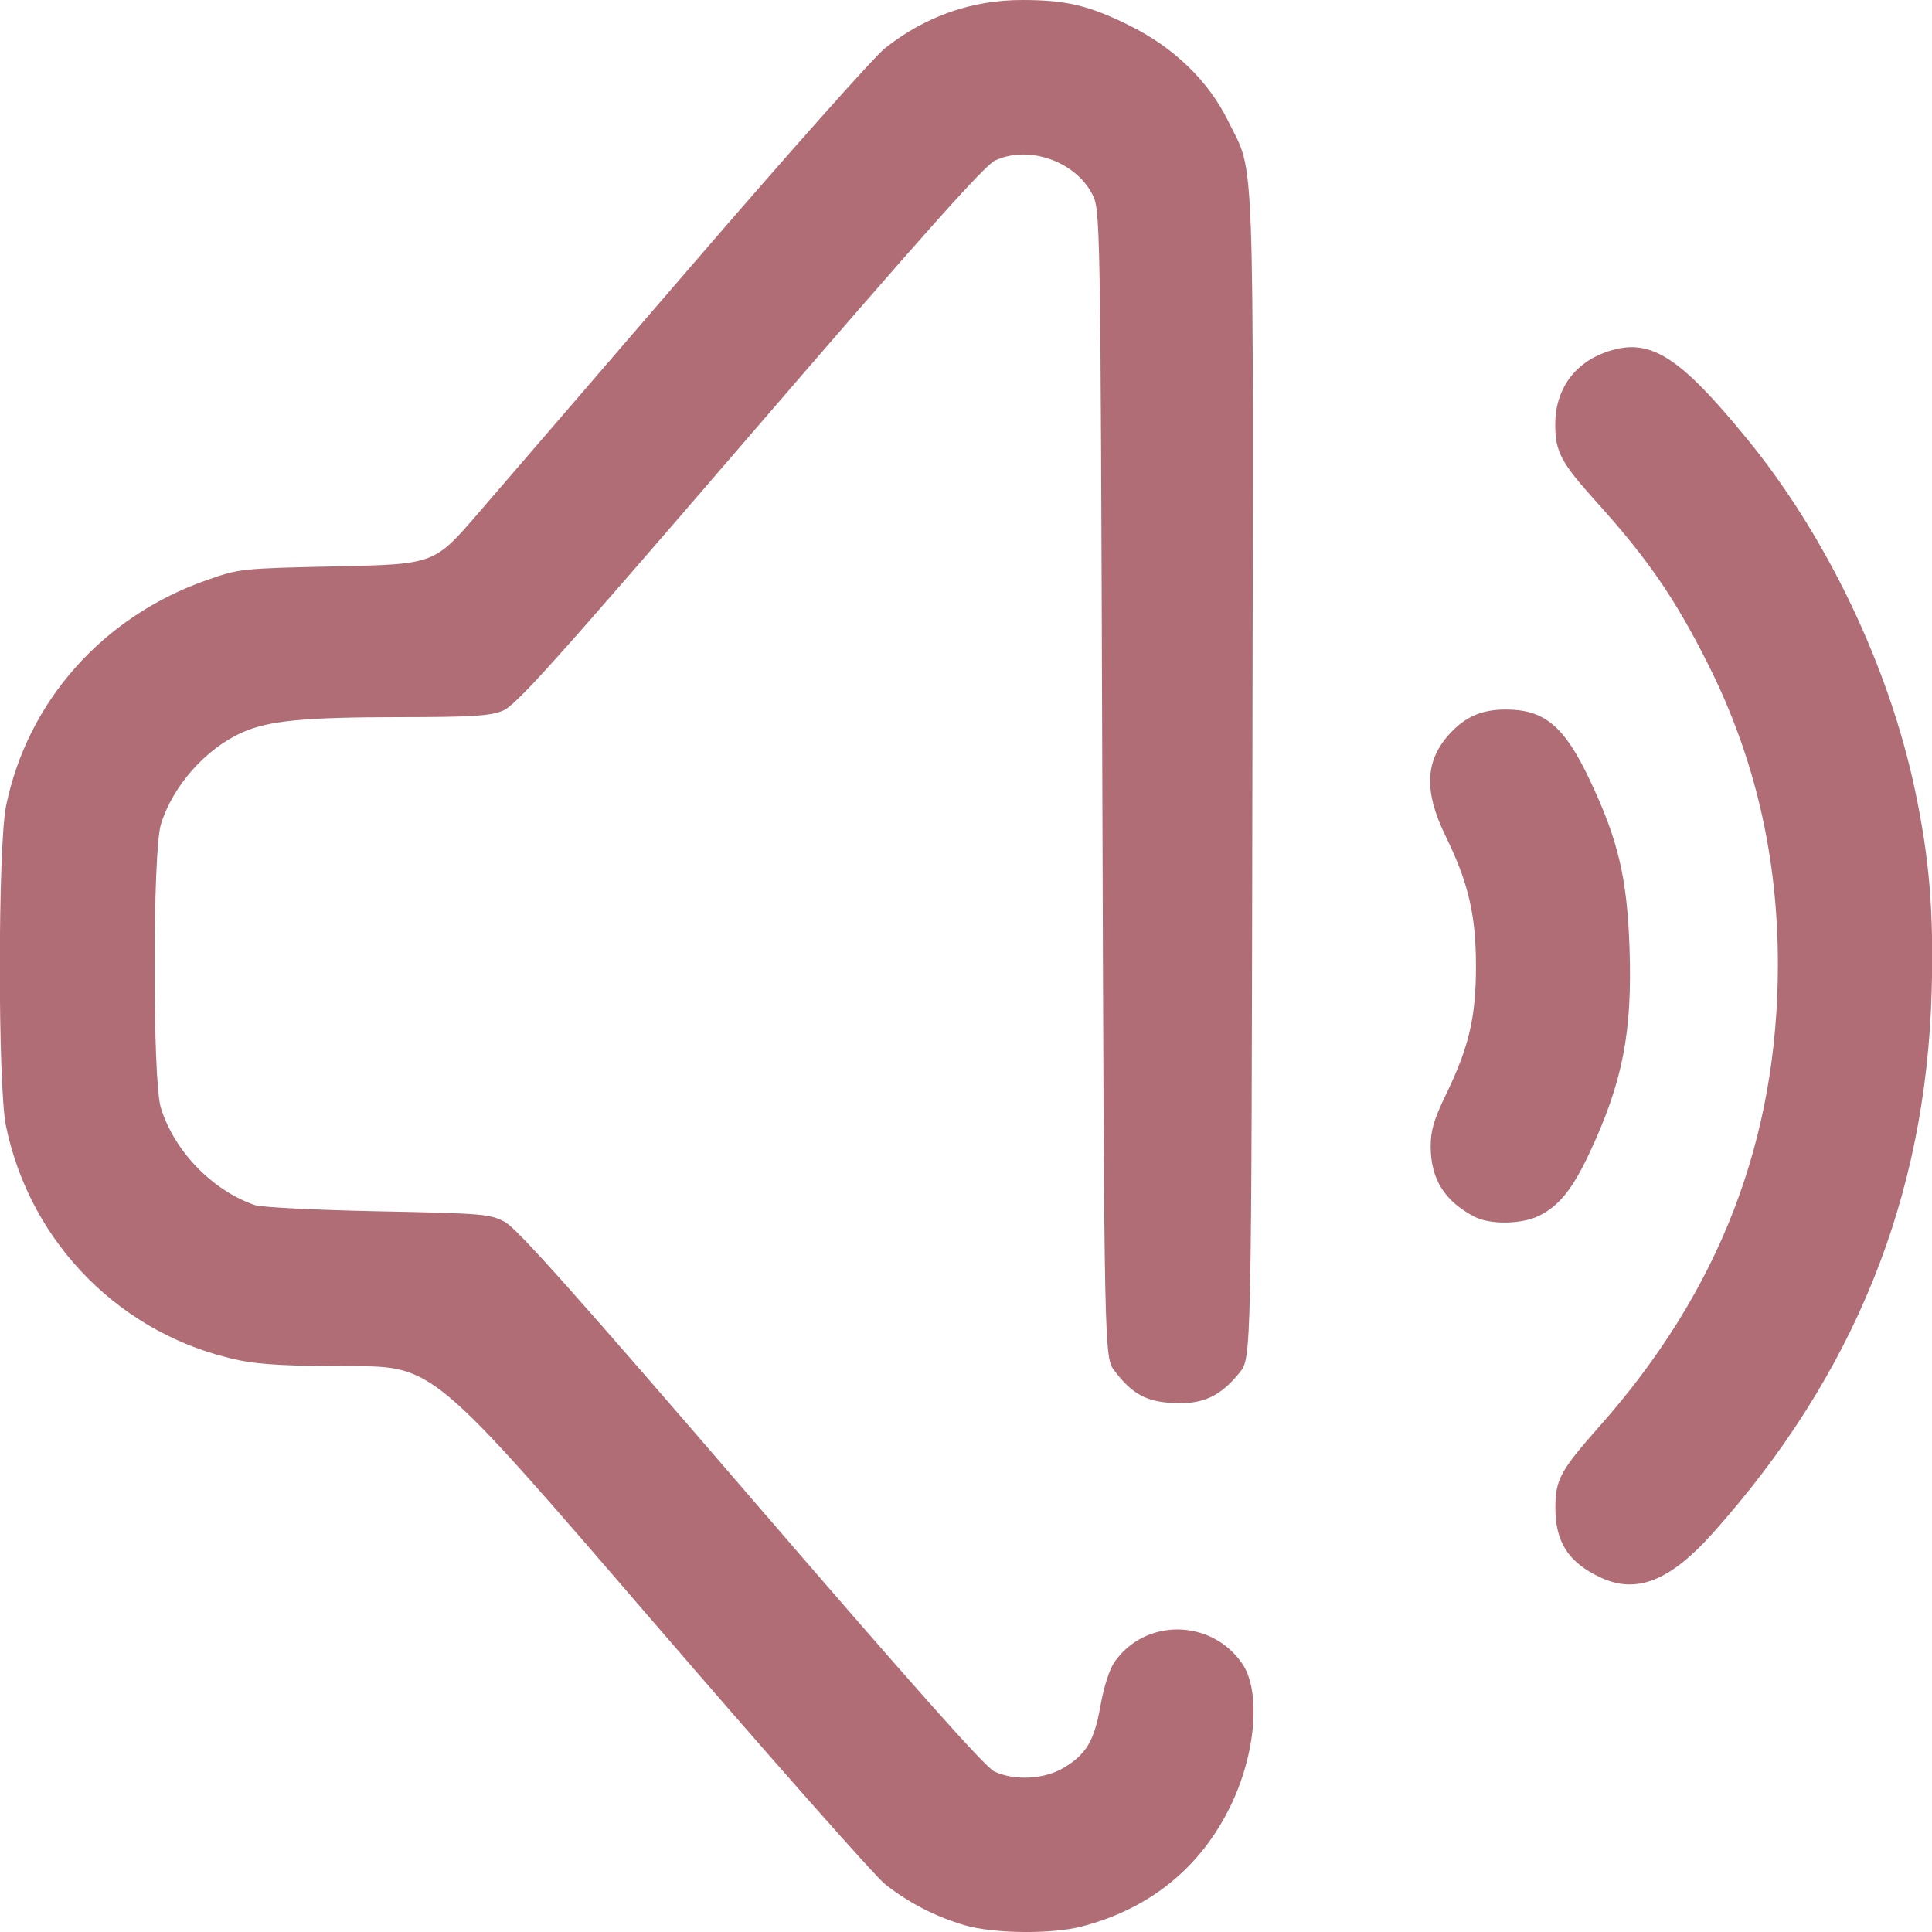
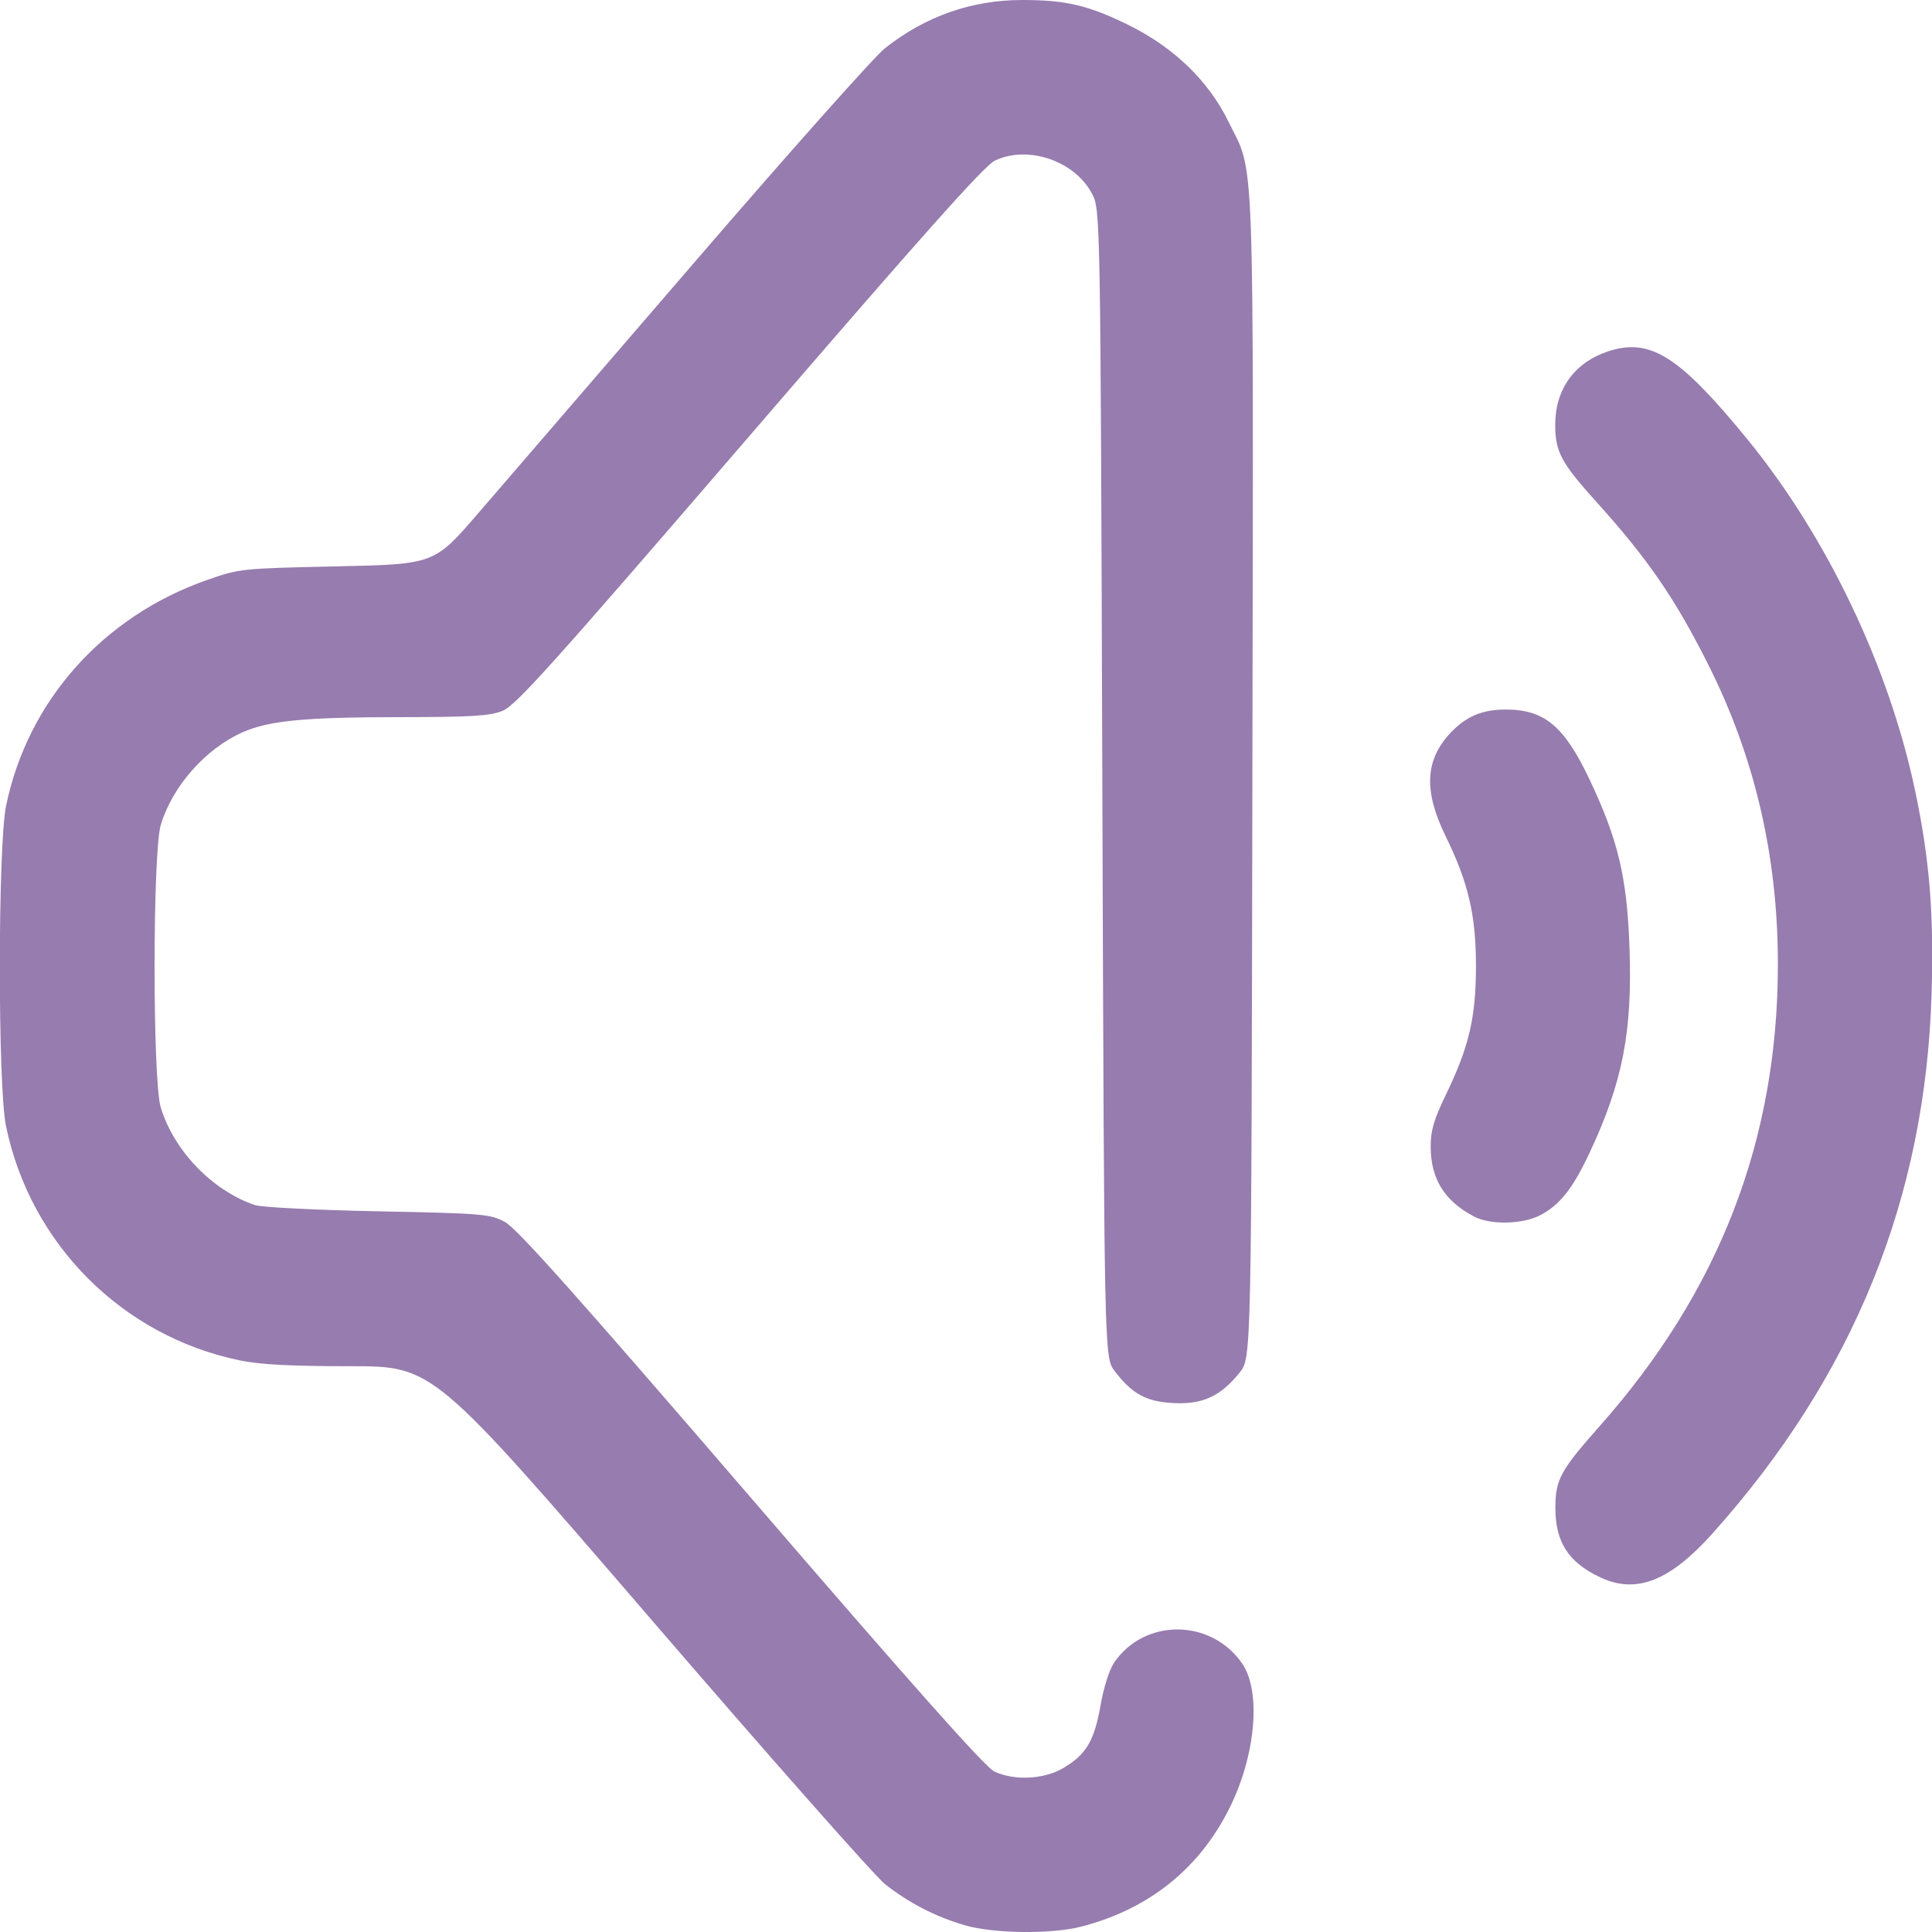
<svg xmlns="http://www.w3.org/2000/svg" xmlns:xlink="http://www.w3.org/1999/xlink" width="512" height="512" viewBox="0 0 135.467 135.467" version="1.1" id="svg1" xml:space="preserve">
  <defs id="defs1">
    <linearGradient id="linearGradient2">
-       <stop style="stop-color:#b06d75;stop-opacity:1;" offset="0" id="stop2" />
-       <stop style="stop-color:#b06d75;stop-opacity:1" offset="1" id="stop3" />
+       <stop style="stop-color:#977caf;stop-opacity:1;" offset="0" id="stop2" />
+       <stop style="stop-color:#977caf;stop-opacity:1" offset="1" id="stop3" />
    </linearGradient>
    <linearGradient xlink:href="#linearGradient2" id="linearGradient3" x1="34.836" y1="202.761" x2="128.478" y2="201.471" gradientUnits="userSpaceOnUse" gradientTransform="translate(-4.413462,-84.89423)" />
  </defs>
  <g id="layer1" transform="matrix(0.9376617,0,0,0.9376617,-28.53473,-44.16897)">
    <path style="fill:url(#linearGradient3);fill-opacity:1" d="m 102.562,191.069 c -2.166,-0.632 -4.182,-1.671 -5.943,-3.064 -0.767,-0.607 -8.685,-9.57 -17.596,-19.919 -16.202,-18.816 -16.202,-18.816 -22.378,-18.816 -4.46,0 -6.76,-0.121 -8.278,-0.434 -8.794,-1.816 -15.665,-8.703 -17.488,-17.526 -0.619,-2.996 -0.611,-20.951 0.01,-23.959 1.618,-7.832 7.249,-14.154 15.032,-16.877 2.425,-0.848 2.542,-0.861 9.719,-1.017 7.264,-0.159 7.264,-0.159 10.55,-3.969 1.807,-2.095 9.07,-10.524 16.14,-18.731 7.07,-8.207 13.492,-15.425 14.271,-16.04 3.03,-2.395 6.488,-3.611 10.267,-3.611 3.271,0 4.962,0.398 7.95,1.869 3.393,1.67 5.988,4.179 7.479,7.229 1.988,4.066 1.868,0.77 1.787,48.96 -0.073,43.489 -0.073,43.489 -0.947,44.574 -1.43,1.776 -2.754,2.392 -4.918,2.289 -2.065,-0.098 -3.115,-0.666 -4.439,-2.402 -0.775,-1.017 -0.775,-1.017 -0.917,-43.936 -0.141,-42.92 -0.141,-42.92 -0.782,-44.119 -1.307,-2.447 -4.786,-3.626 -7.251,-2.456 -0.786,0.373 -5.425,5.577 -18.356,20.592 -14.764,17.144 -17.474,20.161 -18.464,20.557 -0.96,0.384 -2.298,0.466 -7.717,0.47 -7.12,0.006 -9.751,0.26 -11.724,1.133 -2.755,1.219 -5.237,4.024 -6.11,6.905 -0.62,2.046 -0.626,19.103 -0.007,21.143 0.982,3.238 3.839,6.207 7.028,7.304 0.486,0.167 4.546,0.373 9.196,0.467 7.871,0.158 8.39,0.201 9.502,0.791 0.894,0.474 5.312,5.425 18.405,20.63 12.053,13.997 17.519,20.145 18.198,20.467 1.485,0.705 3.704,0.599 5.146,-0.246 1.725,-1.011 2.333,-2.03 2.801,-4.69 0.236,-1.343 0.665,-2.691 1.022,-3.212 2.282,-3.33 7.264,-3.286 9.574,0.085 1.409,2.057 1.026,6.729 -0.872,10.64 -2.24,4.615 -6.045,7.698 -11.13,9.018 -2.261,0.587 -6.578,0.539 -8.76,-0.097 z m 47.56,-26 c -2.417,-1.128 -3.399,-2.661 -3.38,-5.275 0.015,-2.064 0.387,-2.744 3.316,-6.049 8.955,-10.105 13.323,-21.427 13.323,-34.533 0,-8.054 -1.723,-15.47 -5.204,-22.402 -2.485,-4.947 -4.527,-7.918 -8.363,-12.169 -2.648,-2.934 -3.084,-3.751 -3.084,-5.783 0,-2.636 1.433,-4.634 3.923,-5.467 3.158,-1.058 5.336,0.31 10.438,6.553 5.953,7.285 10.6,17.018 12.552,26.287 1.075,5.104 1.402,9.094 1.235,15.053 -0.432,15.378 -5.814,28.68 -16.382,40.487 -3.19,3.563 -5.694,4.55 -8.373,3.299 z m -9.46,-26.992 c -2.226,-1.171 -3.246,-2.822 -3.246,-5.253 0,-1.182 0.245,-2.013 1.14,-3.863 1.732,-3.582 2.246,-5.781 2.246,-9.607 0,-3.825 -0.563,-6.235 -2.278,-9.744 -1.646,-3.369 -1.529,-5.689 0.39,-7.716 1.156,-1.222 2.366,-1.73 4.118,-1.73 2.902,0 4.381,1.243 6.292,5.287 2.11,4.466 2.777,7.281 2.96,12.493 0.223,6.335 -0.505,10.076 -2.992,15.381 -1.253,2.673 -2.244,3.917 -3.717,4.669 -1.321,0.674 -3.716,0.715 -4.915,0.084 z" id="path1" />
  </g>
</svg>
